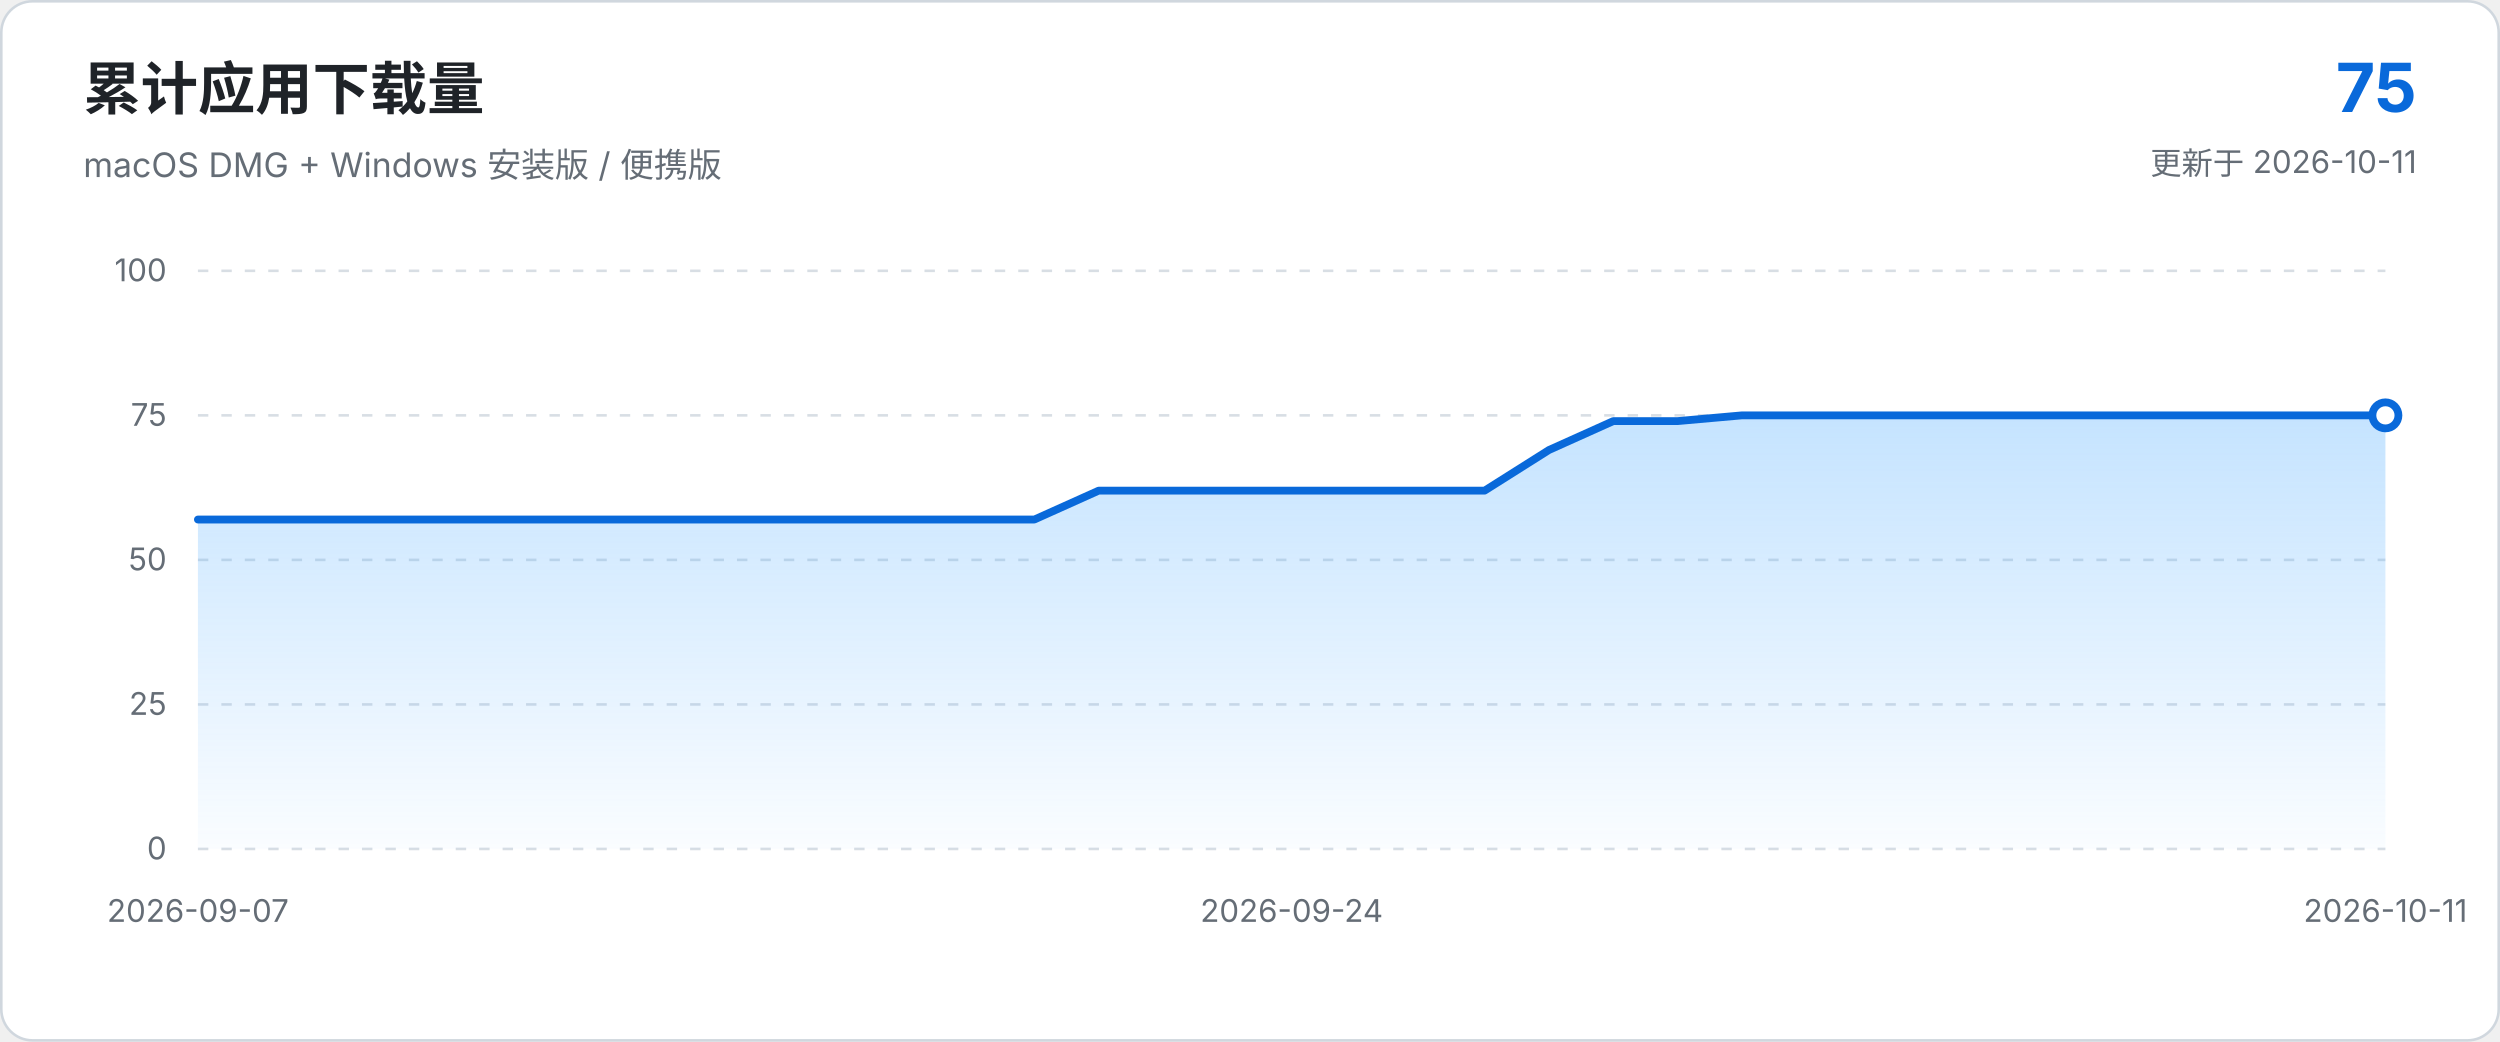
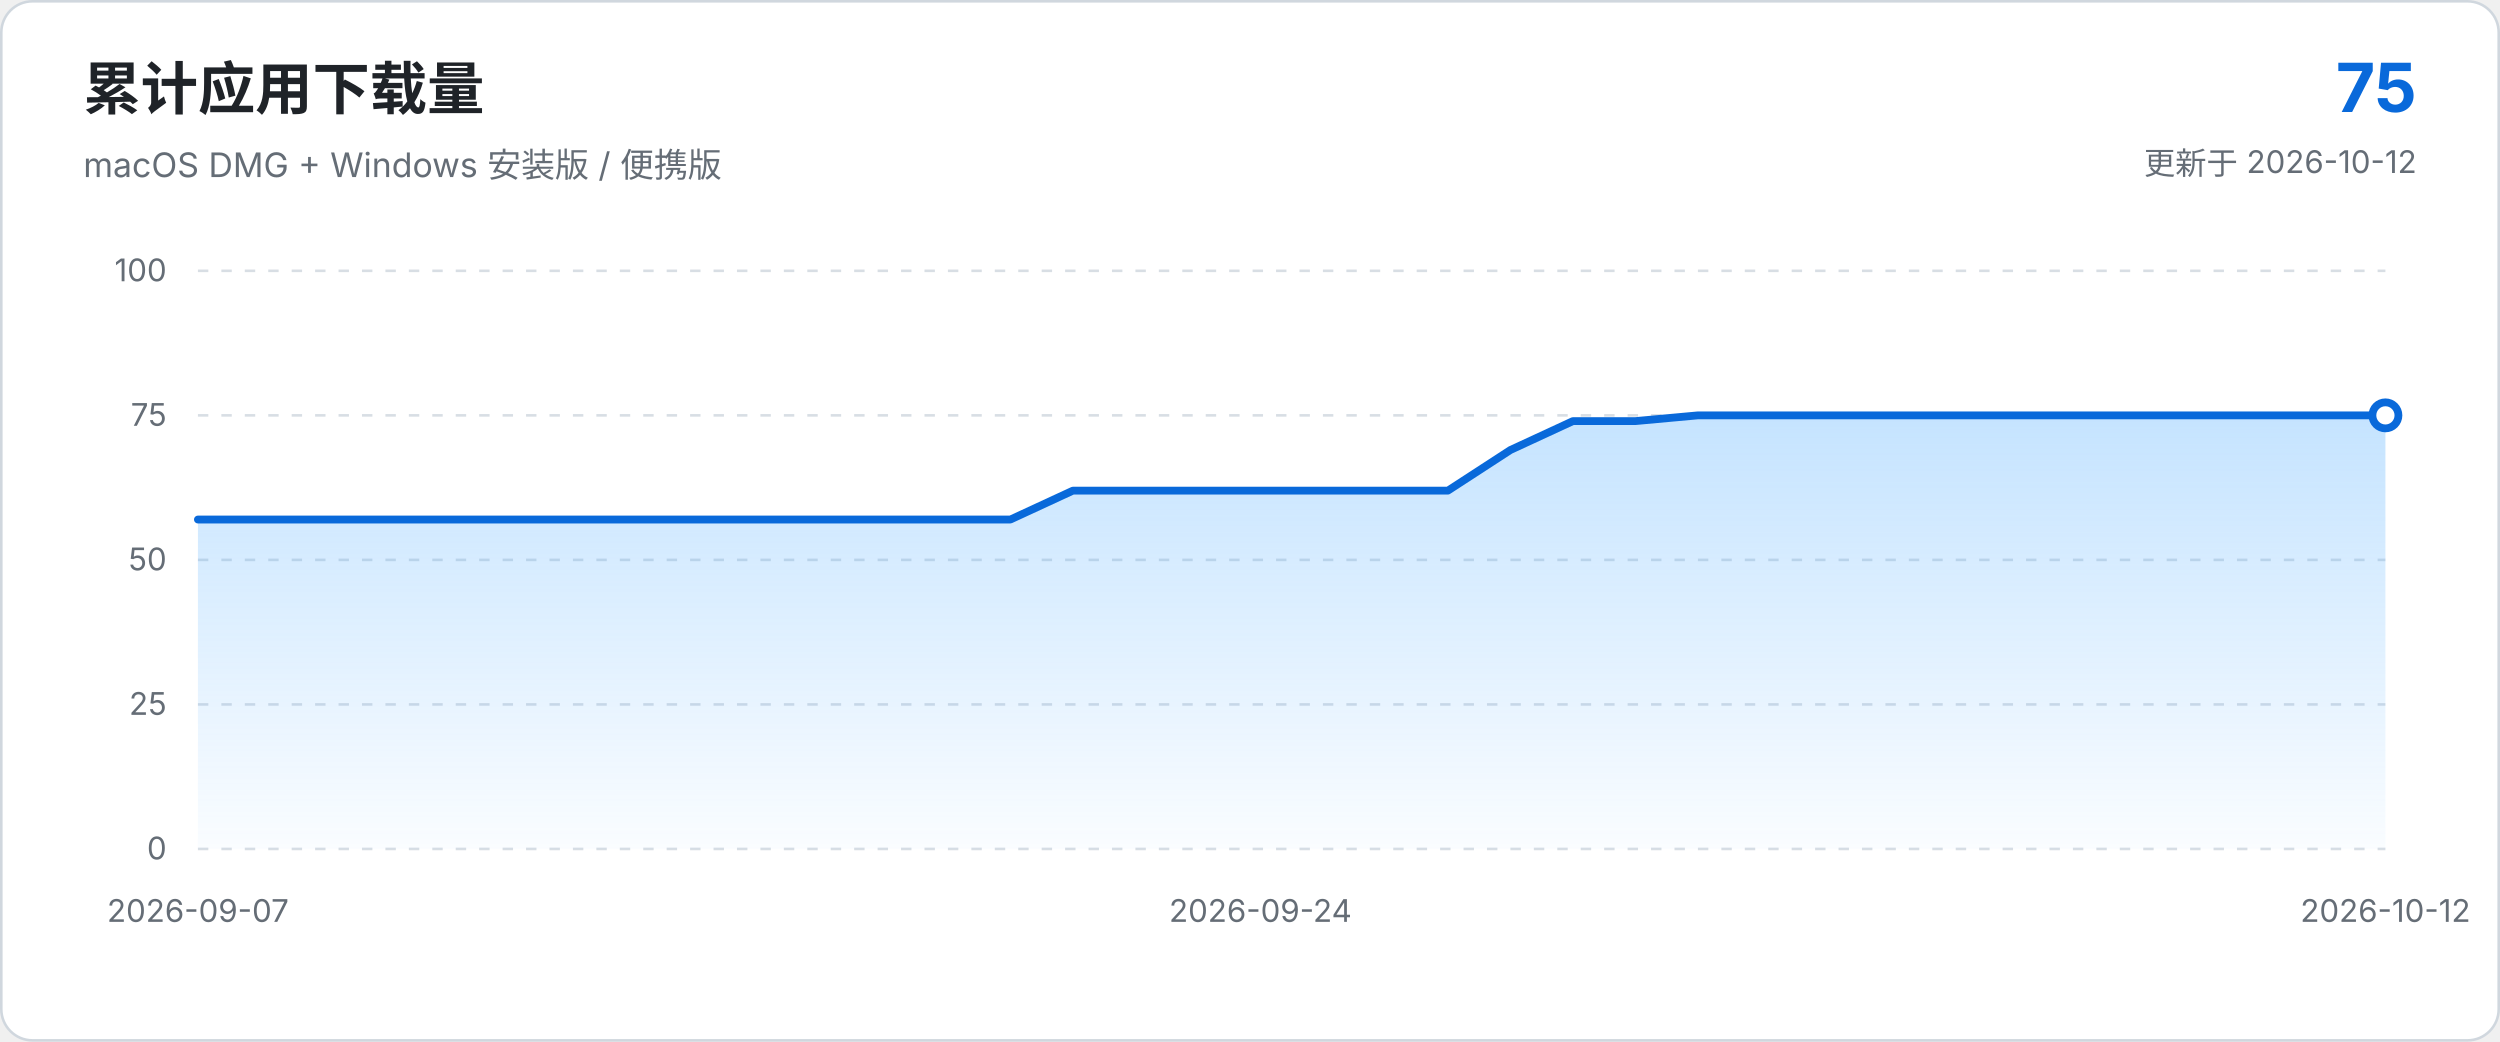
<svg xmlns="http://www.w3.org/2000/svg" viewBox="0 0 960 400" role="img" aria-labelledby="chart-title chart-description">
  <defs>
    <linearGradient id="area-gradient" x1="0" x2="0" y1="0" y2="1">
      <stop offset="0%" stop-color="#54aeff" stop-opacity="0.34" />
      <stop offset="100%" stop-color="#54aeff" stop-opacity="0.03" />
    </linearGradient>
  </defs>
  <style>
    text { font-family: -apple-system, BlinkMacSystemFont, "Segoe UI", sans-serif; }
    .axis { fill: #656d76; font-size: 12px; }
    .grid { stroke: #d8dee4; stroke-width: 1; stroke-dasharray: 4 5; }
  </style>
  <rect x="0.5" y="0.5" width="959" height="399" rx="12" fill="#ffffff" stroke="#d0d7de" />
  <text x="32" y="42" fill="#1f2328" font-size="22" font-weight="650">累计应用下载量</text>
  <text x="32" y="68" fill="#656d76" font-size="13">macOS DMG + Windows 安装版 / 便携版</text>
  <text x="928" y="43" text-anchor="end" fill="#0969da" font-size="26" font-weight="700">75</text>
-   <text x="928" y="67" text-anchor="end" fill="#656d76" font-size="12">更新于 2026-10-11</text>
+   <text x="928" y="67" text-anchor="end" fill="#656d76" font-size="12">更新于 2026-10-12</text>
  <line x1="76.0" y1="326.0" x2="916.0" y2="326.0" class="grid" />
  <text x="64.0" y="330.0" text-anchor="end" class="axis">0</text>
  <line x1="76.0" y1="270.5" x2="916.0" y2="270.5" class="grid" />
  <text x="64.0" y="274.5" text-anchor="end" class="axis">25</text>
  <line x1="76.0" y1="215.0" x2="916.0" y2="215.0" class="grid" />
  <text x="64.0" y="219.0" text-anchor="end" class="axis">50</text>
  <line x1="76.0" y1="159.5" x2="916.0" y2="159.5" class="grid" />
  <text x="64.0" y="163.5" text-anchor="end" class="axis">75</text>
  <line x1="76.0" y1="104.0" x2="916.0" y2="104.0" class="grid" />
  <text x="64.0" y="108.0" text-anchor="end" class="axis">100</text>
-   <path d="M 76.0 326.0 L 76.0 199.5 L 100.7 199.5 L 125.4 199.5 L 150.1 199.5 L 174.8 199.5 L 199.5 199.5 L 224.2 199.5 L 248.9 199.5 L 273.6 199.5 L 298.4 199.5 L 323.1 199.5 L 347.8 199.5 L 372.5 199.5 L 397.2 199.5 L 421.9 188.4 L 446.6 188.4 L 471.3 188.4 L 496.0 188.4 L 520.7 188.4 L 545.4 188.4 L 570.1 188.4 L 594.8 172.8 L 619.5 161.7 L 644.2 161.7 L 668.9 159.5 L 693.6 159.5 L 718.4 159.5 L 743.1 159.5 L 767.8 159.5 L 792.5 159.5 L 817.2 159.5 L 841.9 159.5 L 866.6 159.5 L 891.3 159.5 L 916.0 159.5 L 916.0 326.0 Z" fill="url(#area-gradient)" />
-   <path d="M 76.0 199.5 L 100.7 199.5 L 125.4 199.5 L 150.1 199.5 L 174.8 199.5 L 199.5 199.5 L 224.2 199.5 L 248.9 199.5 L 273.6 199.5 L 298.4 199.5 L 323.1 199.5 L 347.8 199.5 L 372.5 199.5 L 397.2 199.5 L 421.9 188.4 L 446.6 188.4 L 471.3 188.4 L 496.0 188.4 L 520.7 188.4 L 545.4 188.4 L 570.1 188.4 L 594.8 172.8 L 619.5 161.7 L 644.2 161.7 L 668.9 159.5 L 693.6 159.5 L 718.4 159.5 L 743.1 159.5 L 767.8 159.5 L 792.5 159.5 L 817.2 159.5 L 841.9 159.5 L 866.6 159.5 L 891.3 159.5 L 916.0 159.5" fill="none" stroke="#0969da" stroke-width="3" stroke-linecap="round" stroke-linejoin="round" />
+   <path d="M 76.0 326.0 L 76.0 199.5 L 100.0 199.5 L 124.0 199.5 L 148.0 199.5 L 172.0 199.5 L 196.0 199.5 L 220.0 199.5 L 244.0 199.5 L 268.0 199.5 L 292.0 199.5 L 316.0 199.5 L 340.0 199.5 L 364.0 199.5 L 388.0 199.5 L 412.0 188.4 L 436.0 188.4 L 460.0 188.4 L 484.0 188.4 L 508.0 188.4 L 532.0 188.4 L 556.0 188.4 L 580.0 172.8 L 604.0 161.7 L 628.0 161.7 L 652.0 159.5 L 676.0 159.5 L 700.0 159.5 L 724.0 159.5 L 748.0 159.5 L 772.0 159.5 L 796.0 159.5 L 820.0 159.5 L 844.0 159.5 L 868.0 159.5 L 892.0 159.5 L 916.0 159.5 L 916.0 326.0 Z" fill="url(#area-gradient)" />
+   <path d="M 76.0 199.5 L 100.0 199.5 L 124.0 199.5 L 148.0 199.5 L 172.0 199.5 L 196.0 199.5 L 220.0 199.5 L 244.0 199.5 L 268.0 199.5 L 292.0 199.5 L 316.0 199.5 L 340.0 199.5 L 364.0 199.5 L 388.0 199.5 L 412.0 188.4 L 436.0 188.4 L 460.0 188.4 L 484.0 188.4 L 508.0 188.4 L 532.0 188.4 L 556.0 188.4 L 580.0 172.8 L 604.0 161.7 L 628.0 161.7 L 652.0 159.5 L 676.0 159.5 L 700.0 159.5 L 724.0 159.5 L 748.0 159.5 L 772.0 159.5 L 796.0 159.5 L 820.0 159.5 L 844.0 159.5 L 868.0 159.5 L 892.0 159.5 L 916.0 159.5" fill="none" stroke="#0969da" stroke-width="3" stroke-linecap="round" stroke-linejoin="round" />
  <circle cx="916.0" cy="159.5" r="5" fill="#ffffff" stroke="#0969da" stroke-width="3" />
  <text x="76.0" y="354.0" text-anchor="middle" class="axis">2026-09-07</text>
-   <text x="496.0" y="354.0" text-anchor="middle" class="axis">2026-09-24</text>
-   <text x="916.0" y="354.0" text-anchor="middle" class="axis">2026-10-11</text>
+   <text x="484.0" y="354.0" text-anchor="middle" class="axis">2026-09-24</text>
+   <text x="916.0" y="354.0" text-anchor="middle" class="axis">2026-10-12</text>
</svg>
